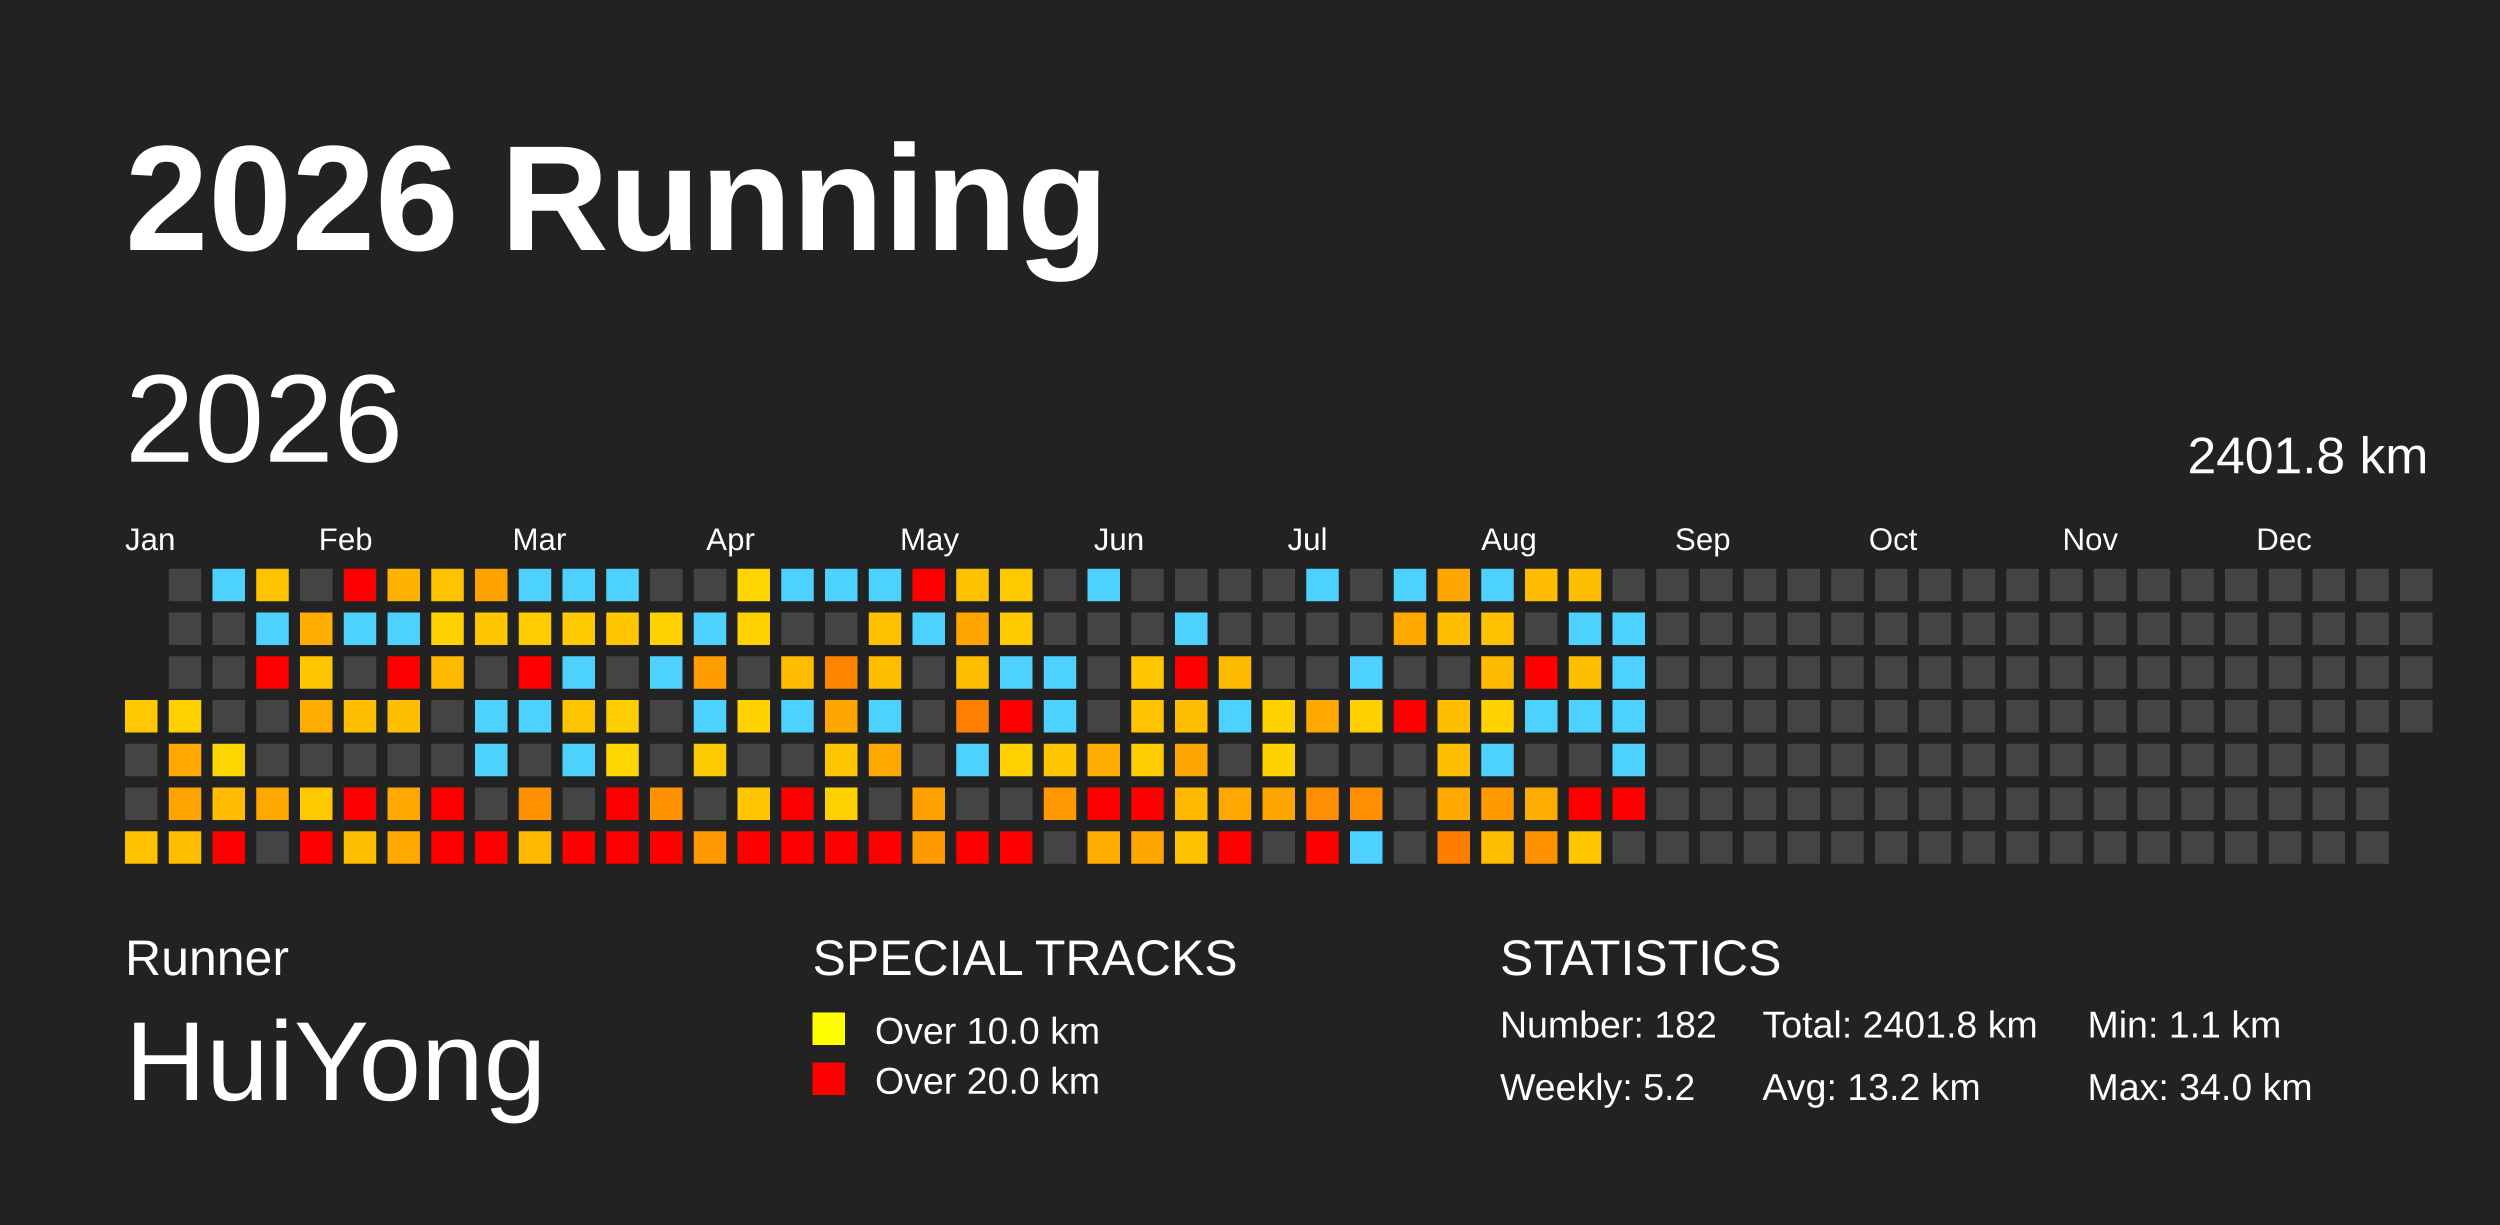
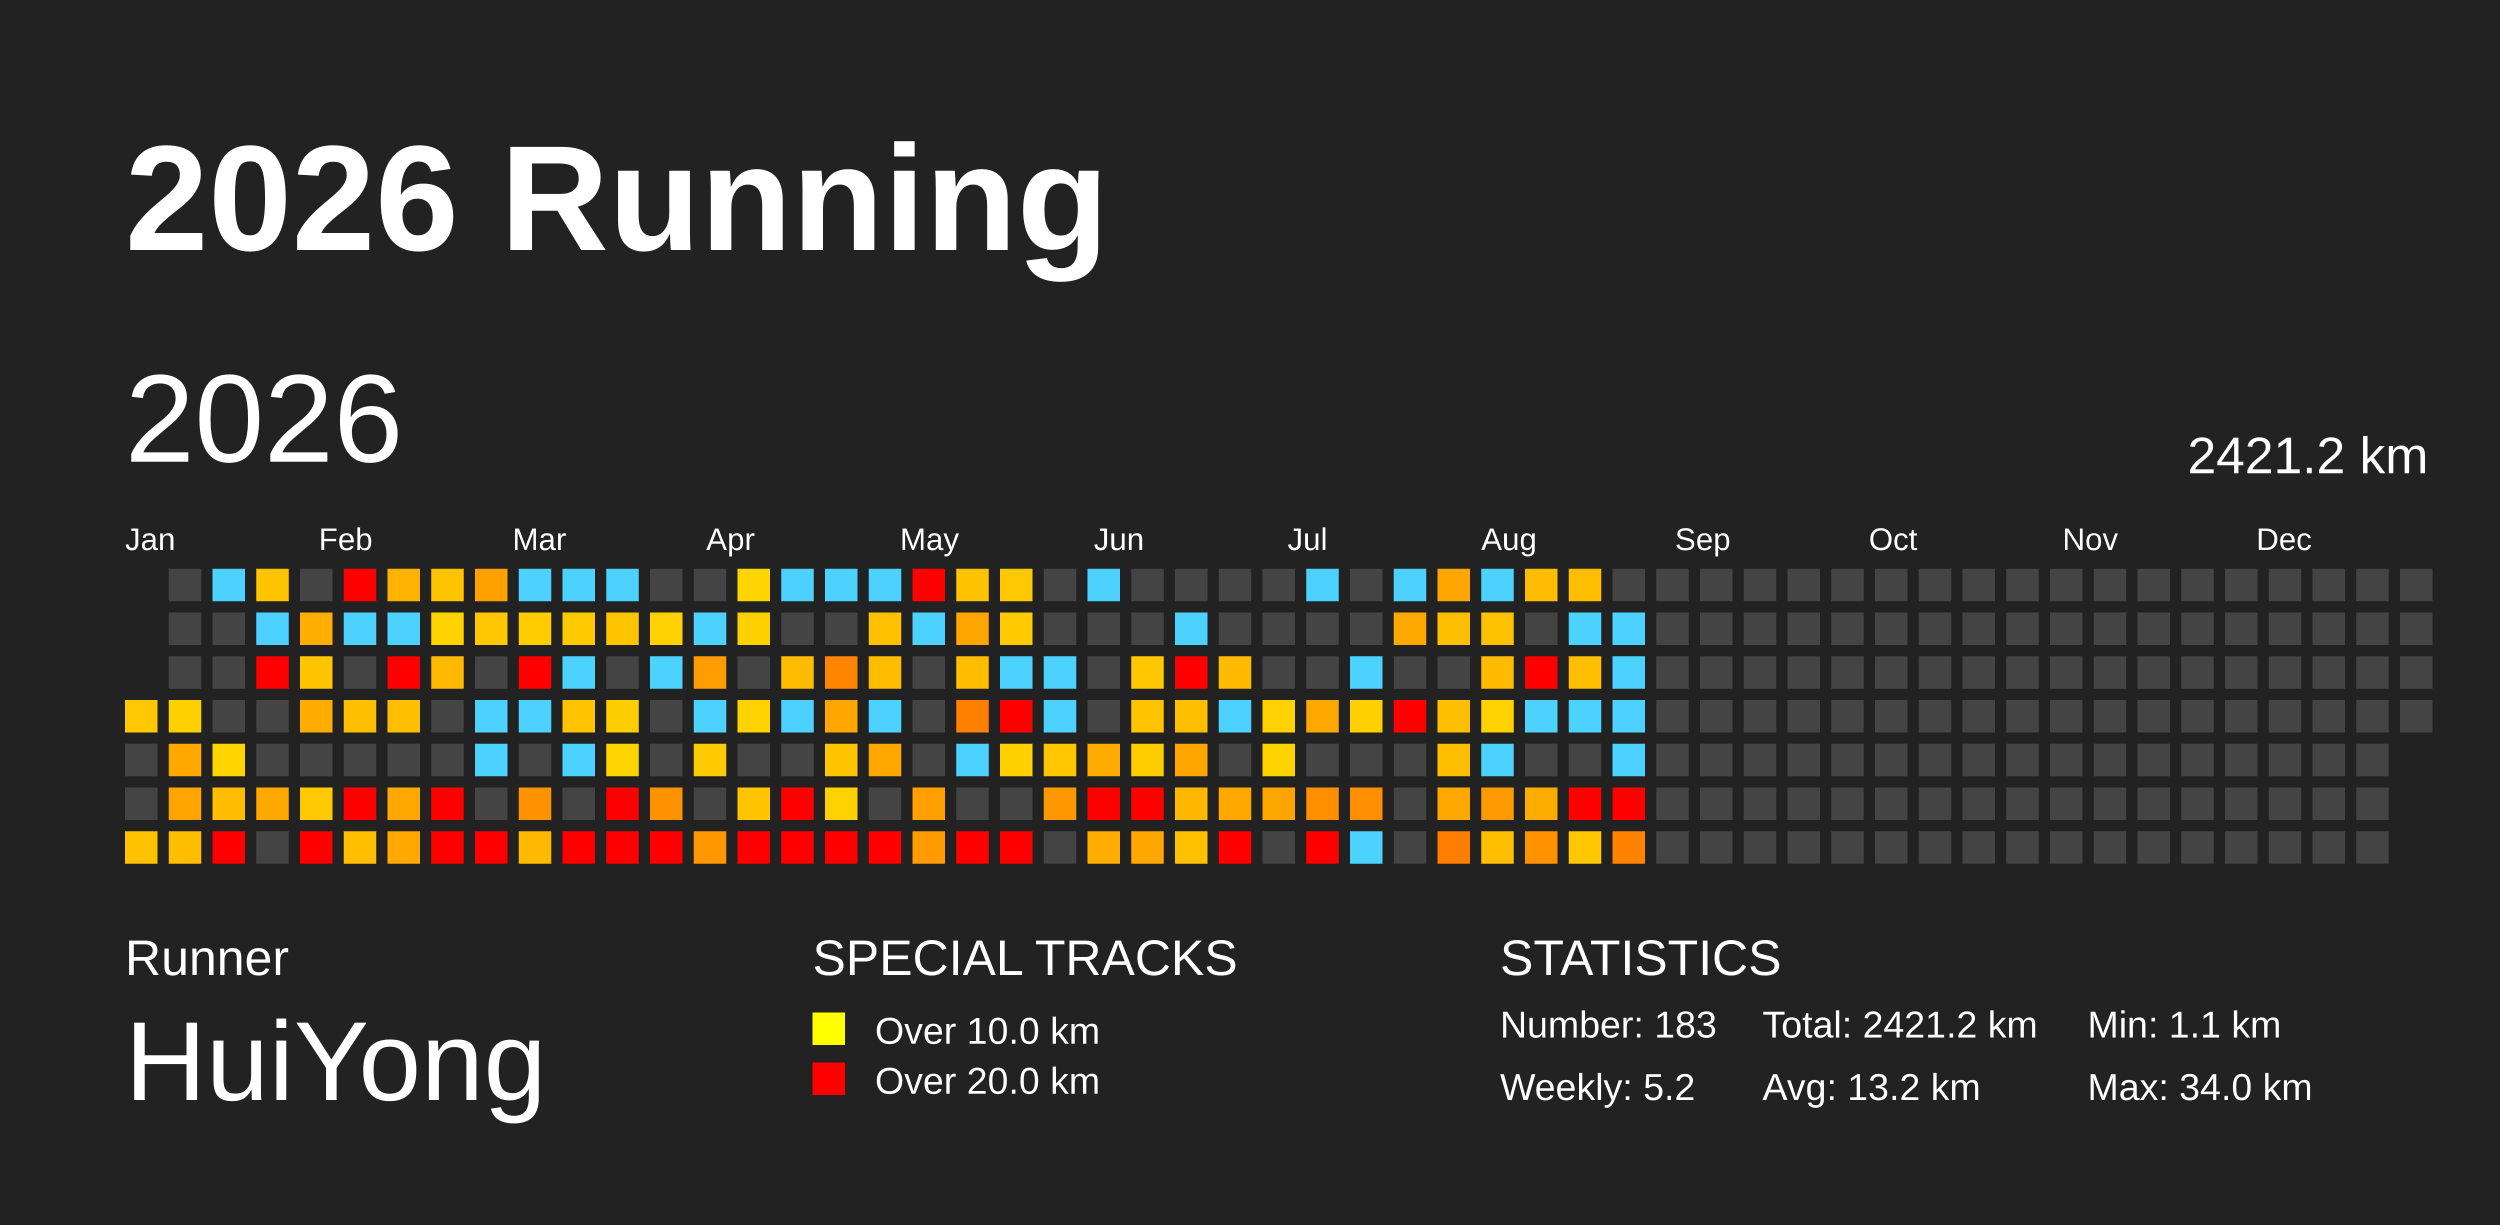
<svg xmlns="http://www.w3.org/2000/svg" baseProfile="full" height="98mm" version="1.1" viewBox="0,0,200,98" width="200mm">
  <defs />
  <rect fill="#222222" height="98" width="200" x="0" y="0" />
  <text fill="#FFFFFF" style="font-size:12px; font-family:Arial; font-weight:bold;" x="10" y="20">2026 Running</text>
  <text fill="#FFFFFF" style="font-size:4px; font-family:Arial" x="10" y="78">Runner</text>
  <text fill="#FFFFFF" style="font-size:9px; font-family:Arial" x="10" y="88">HuiYong</text>
  <text fill="#FFFFFF" style="font-size:4px; font-family:Arial" x="65" y="78">SPECIAL TRACKS</text>
  <rect fill="yellow" height="2.6" width="2.6" x="65" y="81" />
  <text fill="#FFFFFF" style="font-size:3px; font-family:Arial" x="70" y="83.5">Over 10.0 km</text>
  <rect fill="red" height="2.6" width="2.6" x="65" y="85" />
  <text fill="#FFFFFF" style="font-size:3px; font-family:Arial" x="70" y="87.5">Over 20.0 km</text>
  <text fill="#FFFFFF" style="font-size:4px; font-family:Arial" x="120" y="78">STATISTICS</text>
-   <text fill="#FFFFFF" style="font-size:3px; font-family:Arial" x="120" y="83">Number: 182</text>
+   <text fill="#FFFFFF" style="font-size:3px; font-family:Arial" x="120" y="83">Number: 183</text>
  <text fill="#FFFFFF" style="font-size:3px; font-family:Arial" x="120" y="88">Weekly: 5.2</text>
-   <text fill="#FFFFFF" style="font-size:3px; font-family:Arial" x="141" y="83">Total: 2401.8 km</text>
+   <text fill="#FFFFFF" style="font-size:3px; font-family:Arial" x="141" y="83">Total: 2421.2 km</text>
  <text fill="#FFFFFF" style="font-size:3px; font-family:Arial" x="141" y="88">Avg: 13.2 km</text>
  <text fill="#FFFFFF" style="font-size:3px; font-family:Arial" x="167" y="83">Min: 1.1 km</text>
  <text fill="#FFFFFF" style="font-size:3px; font-family:Arial" x="167" y="88">Max: 34.0 km</text>
  <text dominant-baseline="hanging" fill="#FFFFFF" style="font-size:10.0px; font-family:Arial;" x="10" y="30">2026</text>
-   <text dominant-baseline="hanging" fill="#FFFFFF" style="font-size:4.125px; font-family:Arial;" x="175" y="35">2401.8 km</text>
+   <text dominant-baseline="hanging" fill="#FFFFFF" style="font-size:4.125px; font-family:Arial;" x="175" y="35">2421.2 km</text>
  <text fill="#FFFFFF" style="font-size:2.5px; font-family:Arial" x="10.0" y="44">Jan</text>
  <text fill="#FFFFFF" style="font-size:2.5px; font-family:Arial" x="25.5" y="44">Feb</text>
  <text fill="#FFFFFF" style="font-size:2.5px; font-family:Arial" x="41.0" y="44">Mar</text>
  <text fill="#FFFFFF" style="font-size:2.5px; font-family:Arial" x="56.5" y="44">Apr</text>
  <text fill="#FFFFFF" style="font-size:2.5px; font-family:Arial" x="72.0" y="44">May</text>
  <text fill="#FFFFFF" style="font-size:2.5px; font-family:Arial" x="87.5" y="44">Jun</text>
  <text fill="#FFFFFF" style="font-size:2.5px; font-family:Arial" x="103.0" y="44">Jul</text>
  <text fill="#FFFFFF" style="font-size:2.5px; font-family:Arial" x="118.5" y="44">Aug</text>
  <text fill="#FFFFFF" style="font-size:2.5px; font-family:Arial" x="134.0" y="44">Sep</text>
  <text fill="#FFFFFF" style="font-size:2.5px; font-family:Arial" x="149.5" y="44">Oct</text>
  <text fill="#FFFFFF" style="font-size:2.5px; font-family:Arial" x="165.0" y="44">Nov</text>
  <text fill="#FFFFFF" style="font-size:2.5px; font-family:Arial" x="180.5" y="44">Dec</text>
  <rect fill="#ffc800" height="2.6" width="2.6" x="10.0" y="56.0" />
  <rect fill="#444444" height="2.6" width="2.6" x="10.0" y="59.5" />
  <rect fill="#444444" height="2.6" width="2.6" x="10.0" y="63.0" />
  <rect fill="#ffc200" height="2.6" width="2.6" x="10.0" y="66.5" />
  <rect fill="#444444" height="2.6" width="2.6" x="13.5" y="45.5" />
  <rect fill="#444444" height="2.6" width="2.6" x="13.5" y="49.0" />
  <rect fill="#444444" height="2.6" width="2.6" x="13.5" y="52.5" />
  <rect fill="#ffd000" height="2.6" width="2.6" x="13.5" y="56.0" />
  <rect fill="#ffa800" height="2.6" width="2.6" x="13.5" y="59.5" />
  <rect fill="#ffa400" height="2.6" width="2.6" x="13.5" y="63.0" />
  <rect fill="#ffbd00" height="2.6" width="2.6" x="13.5" y="66.5" />
  <rect fill="#4dd2ff" height="2.6" width="2.6" x="17.0" y="45.5" />
  <rect fill="#444444" height="2.6" width="2.6" x="17.0" y="49.0" />
  <rect fill="#444444" height="2.6" width="2.6" x="17.0" y="52.5" />
  <rect fill="#444444" height="2.6" width="2.6" x="17.0" y="56.0" />
  <rect fill="#ffd500" height="2.6" width="2.6" x="17.0" y="59.5" />
  <rect fill="#ffbc00" height="2.6" width="2.6" x="17.0" y="63.0" />
  <rect fill="red" height="2.6" width="2.6" x="17.0" y="66.5" />
  <rect fill="#ffc300" height="2.6" width="2.6" x="20.5" y="45.5" />
  <rect fill="#4dd2ff" height="2.6" width="2.6" x="20.5" y="49.0" />
  <rect fill="red" height="2.6" width="2.6" x="20.5" y="52.5" />
  <rect fill="#444444" height="2.6" width="2.6" x="20.5" y="56.0" />
  <rect fill="#444444" height="2.6" width="2.6" x="20.5" y="59.5" />
  <rect fill="#ffa800" height="2.6" width="2.6" x="20.5" y="63.0" />
  <rect fill="#444444" height="2.6" width="2.6" x="20.5" y="66.5" />
  <rect fill="#444444" height="2.6" width="2.6" x="24.0" y="45.5" />
  <rect fill="#ffad00" height="2.6" width="2.6" x="24.0" y="49.0" />
  <rect fill="#ffc600" height="2.6" width="2.6" x="24.0" y="52.5" />
  <rect fill="#ffac00" height="2.6" width="2.6" x="24.0" y="56.0" />
  <rect fill="#444444" height="2.6" width="2.6" x="24.0" y="59.5" />
  <rect fill="#ffc900" height="2.6" width="2.6" x="24.0" y="63.0" />
  <rect fill="red" height="2.6" width="2.6" x="24.0" y="66.5" />
  <rect fill="red" height="2.6" width="2.6" x="27.5" y="45.5" />
  <rect fill="#4dd2ff" height="2.6" width="2.6" x="27.5" y="49.0" />
  <rect fill="#444444" height="2.6" width="2.6" x="27.5" y="52.5" />
  <rect fill="#ffbe00" height="2.6" width="2.6" x="27.5" y="56.0" />
  <rect fill="#444444" height="2.6" width="2.6" x="27.5" y="59.5" />
  <rect fill="red" height="2.6" width="2.6" x="27.5" y="63.0" />
  <rect fill="#ffbf00" height="2.6" width="2.6" x="27.5" y="66.5" />
  <rect fill="#ffb200" height="2.6" width="2.6" x="31.0" y="45.5" />
  <rect fill="#4dd2ff" height="2.6" width="2.6" x="31.0" y="49.0" />
  <rect fill="red" height="2.6" width="2.6" x="31.0" y="52.5" />
  <rect fill="#ffbe00" height="2.6" width="2.6" x="31.0" y="56.0" />
  <rect fill="#444444" height="2.6" width="2.6" x="31.0" y="59.5" />
  <rect fill="#ffa900" height="2.6" width="2.6" x="31.0" y="63.0" />
  <rect fill="#ffa800" height="2.6" width="2.6" x="31.0" y="66.5" />
  <rect fill="#ffc300" height="2.6" width="2.6" x="34.5" y="45.5" />
  <rect fill="#ffd300" height="2.6" width="2.6" x="34.5" y="49.0" />
  <rect fill="#ffb900" height="2.6" width="2.6" x="34.5" y="52.5" />
  <rect fill="#444444" height="2.6" width="2.6" x="34.5" y="56.0" />
  <rect fill="#444444" height="2.6" width="2.6" x="34.5" y="59.5" />
  <rect fill="red" height="2.6" width="2.6" x="34.5" y="63.0" />
  <rect fill="red" height="2.6" width="2.6" x="34.5" y="66.5" />
  <rect fill="#ffa200" height="2.6" width="2.6" x="38.0" y="45.5" />
  <rect fill="#ffc700" height="2.6" width="2.6" x="38.0" y="49.0" />
  <rect fill="#444444" height="2.6" width="2.6" x="38.0" y="52.5" />
  <rect fill="#4dd2ff" height="2.6" width="2.6" x="38.0" y="56.0" />
  <rect fill="#4dd2ff" height="2.6" width="2.6" x="38.0" y="59.5" />
  <rect fill="#444444" height="2.6" width="2.6" x="38.0" y="63.0" />
  <rect fill="red" height="2.6" width="2.6" x="38.0" y="66.5" />
  <rect fill="#4dd2ff" height="2.6" width="2.6" x="41.5" y="45.5" />
  <rect fill="#ffcc00" height="2.6" width="2.6" x="41.5" y="49.0" />
  <rect fill="red" height="2.6" width="2.6" x="41.5" y="52.5" />
  <rect fill="#4dd2ff" height="2.6" width="2.6" x="41.5" y="56.0" />
  <rect fill="#444444" height="2.6" width="2.6" x="41.5" y="59.5" />
  <rect fill="#ff9200" height="2.6" width="2.6" x="41.5" y="63.0" />
  <rect fill="#ffba00" height="2.6" width="2.6" x="41.5" y="66.5" />
  <rect fill="#4dd2ff" height="2.6" width="2.6" x="45.0" y="45.5" />
  <rect fill="#ffcb00" height="2.6" width="2.6" x="45.0" y="49.0" />
  <rect fill="#4dd2ff" height="2.6" width="2.6" x="45.0" y="52.5" />
  <rect fill="#ffc400" height="2.6" width="2.6" x="45.0" y="56.0" />
  <rect fill="#4dd2ff" height="2.6" width="2.6" x="45.0" y="59.5" />
  <rect fill="#444444" height="2.6" width="2.6" x="45.0" y="63.0" />
  <rect fill="red" height="2.6" width="2.6" x="45.0" y="66.5" />
  <rect fill="#4dd2ff" height="2.6" width="2.6" x="48.5" y="45.5" />
  <rect fill="#ffc600" height="2.6" width="2.6" x="48.5" y="49.0" />
  <rect fill="#444444" height="2.6" width="2.6" x="48.5" y="52.5" />
  <rect fill="#ffce00" height="2.6" width="2.6" x="48.5" y="56.0" />
  <rect fill="#ffd500" height="2.6" width="2.6" x="48.5" y="59.5" />
  <rect fill="red" height="2.6" width="2.6" x="48.5" y="63.0" />
  <rect fill="red" height="2.6" width="2.6" x="48.5" y="66.5" />
  <rect fill="#444444" height="2.6" width="2.6" x="52.0" y="45.5" />
  <rect fill="#ffd100" height="2.6" width="2.6" x="52.0" y="49.0" />
  <rect fill="#4dd2ff" height="2.6" width="2.6" x="52.0" y="52.5" />
  <rect fill="#444444" height="2.6" width="2.6" x="52.0" y="56.0" />
  <rect fill="#444444" height="2.6" width="2.6" x="52.0" y="59.5" />
  <rect fill="#ff9200" height="2.6" width="2.6" x="52.0" y="63.0" />
  <rect fill="red" height="2.6" width="2.6" x="52.0" y="66.5" />
  <rect fill="#444444" height="2.6" width="2.6" x="55.5" y="45.5" />
  <rect fill="#4dd2ff" height="2.6" width="2.6" x="55.5" y="49.0" />
  <rect fill="#ff9d00" height="2.6" width="2.6" x="55.5" y="52.5" />
  <rect fill="#4dd2ff" height="2.6" width="2.6" x="55.5" y="56.0" />
  <rect fill="#ffcb00" height="2.6" width="2.6" x="55.5" y="59.5" />
  <rect fill="#444444" height="2.6" width="2.6" x="55.5" y="63.0" />
  <rect fill="#ff9700" height="2.6" width="2.6" x="55.5" y="66.5" />
  <rect fill="#ffd500" height="2.6" width="2.6" x="59.0" y="45.5" />
  <rect fill="#ffd000" height="2.6" width="2.6" x="59.0" y="49.0" />
  <rect fill="#444444" height="2.6" width="2.6" x="59.0" y="52.5" />
  <rect fill="#ffd200" height="2.6" width="2.6" x="59.0" y="56.0" />
  <rect fill="#444444" height="2.6" width="2.6" x="59.0" y="59.5" />
  <rect fill="#ffc600" height="2.6" width="2.6" x="59.0" y="63.0" />
  <rect fill="red" height="2.6" width="2.6" x="59.0" y="66.5" />
  <rect fill="#4dd2ff" height="2.6" width="2.6" x="62.5" y="45.5" />
  <rect fill="#444444" height="2.6" width="2.6" x="62.5" y="49.0" />
  <rect fill="#ffbc00" height="2.6" width="2.6" x="62.5" y="52.5" />
  <rect fill="#4dd2ff" height="2.6" width="2.6" x="62.5" y="56.0" />
  <rect fill="#444444" height="2.6" width="2.6" x="62.5" y="59.5" />
  <rect fill="red" height="2.6" width="2.6" x="62.5" y="63.0" />
  <rect fill="red" height="2.6" width="2.6" x="62.5" y="66.5" />
  <rect fill="#4dd2ff" height="2.6" width="2.6" x="66.0" y="45.5" />
  <rect fill="#444444" height="2.6" width="2.6" x="66.0" y="49.0" />
  <rect fill="#ff8400" height="2.6" width="2.6" x="66.0" y="52.5" />
  <rect fill="#ffa600" height="2.6" width="2.6" x="66.0" y="56.0" />
  <rect fill="#ffc500" height="2.6" width="2.6" x="66.0" y="59.5" />
  <rect fill="#ffd100" height="2.6" width="2.6" x="66.0" y="63.0" />
  <rect fill="red" height="2.6" width="2.6" x="66.0" y="66.5" />
  <rect fill="#4dd2ff" height="2.6" width="2.6" x="69.5" y="45.5" />
  <rect fill="#ffc000" height="2.6" width="2.6" x="69.5" y="49.0" />
  <rect fill="#ffbd00" height="2.6" width="2.6" x="69.5" y="52.5" />
  <rect fill="#4dd2ff" height="2.6" width="2.6" x="69.5" y="56.0" />
  <rect fill="#ffa900" height="2.6" width="2.6" x="69.5" y="59.5" />
  <rect fill="#444444" height="2.6" width="2.6" x="69.5" y="63.0" />
  <rect fill="red" height="2.6" width="2.6" x="69.5" y="66.5" />
  <rect fill="red" height="2.6" width="2.6" x="73.0" y="45.5" />
  <rect fill="#4dd2ff" height="2.6" width="2.6" x="73.0" y="49.0" />
  <rect fill="#444444" height="2.6" width="2.6" x="73.0" y="52.5" />
  <rect fill="#444444" height="2.6" width="2.6" x="73.0" y="56.0" />
  <rect fill="#444444" height="2.6" width="2.6" x="73.0" y="59.5" />
  <rect fill="#ffa000" height="2.6" width="2.6" x="73.0" y="63.0" />
  <rect fill="#ff9a00" height="2.6" width="2.6" x="73.0" y="66.5" />
  <rect fill="#ffc200" height="2.6" width="2.6" x="76.5" y="45.5" />
  <rect fill="#ffa500" height="2.6" width="2.6" x="76.5" y="49.0" />
  <rect fill="#ffbd00" height="2.6" width="2.6" x="76.5" y="52.5" />
  <rect fill="#ff8000" height="2.6" width="2.6" x="76.5" y="56.0" />
  <rect fill="#4dd2ff" height="2.6" width="2.6" x="76.5" y="59.5" />
  <rect fill="#444444" height="2.6" width="2.6" x="76.5" y="63.0" />
  <rect fill="red" height="2.6" width="2.6" x="76.5" y="66.5" />
  <rect fill="#ffc900" height="2.6" width="2.6" x="80.0" y="45.5" />
  <rect fill="#ffca00" height="2.6" width="2.6" x="80.0" y="49.0" />
  <rect fill="#4dd2ff" height="2.6" width="2.6" x="80.0" y="52.5" />
  <rect fill="red" height="2.6" width="2.6" x="80.0" y="56.0" />
  <rect fill="#ffd100" height="2.6" width="2.6" x="80.0" y="59.5" />
  <rect fill="#444444" height="2.6" width="2.6" x="80.0" y="63.0" />
  <rect fill="red" height="2.6" width="2.6" x="80.0" y="66.5" />
  <rect fill="#444444" height="2.6" width="2.6" x="83.5" y="45.5" />
  <rect fill="#444444" height="2.6" width="2.6" x="83.5" y="49.0" />
  <rect fill="#4dd2ff" height="2.6" width="2.6" x="83.5" y="52.5" />
  <rect fill="#4dd2ff" height="2.6" width="2.6" x="83.5" y="56.0" />
  <rect fill="#ffc700" height="2.6" width="2.6" x="83.5" y="59.5" />
  <rect fill="#ff9700" height="2.6" width="2.6" x="83.5" y="63.0" />
  <rect fill="#444444" height="2.6" width="2.6" x="83.5" y="66.5" />
  <rect fill="#4dd2ff" height="2.6" width="2.6" x="87.0" y="45.5" />
  <rect fill="#444444" height="2.6" width="2.6" x="87.0" y="49.0" />
  <rect fill="#444444" height="2.6" width="2.6" x="87.0" y="52.5" />
  <rect fill="#444444" height="2.6" width="2.6" x="87.0" y="56.0" />
  <rect fill="#ffab00" height="2.6" width="2.6" x="87.0" y="59.5" />
  <rect fill="red" height="2.6" width="2.6" x="87.0" y="63.0" />
  <rect fill="#ffae00" height="2.6" width="2.6" x="87.0" y="66.5" />
  <rect fill="#444444" height="2.6" width="2.6" x="90.5" y="45.5" />
  <rect fill="#444444" height="2.6" width="2.6" x="90.5" y="49.0" />
  <rect fill="#ffc700" height="2.6" width="2.6" x="90.5" y="52.5" />
  <rect fill="#ffc300" height="2.6" width="2.6" x="90.5" y="56.0" />
  <rect fill="#ffcc00" height="2.6" width="2.6" x="90.5" y="59.5" />
  <rect fill="red" height="2.6" width="2.6" x="90.5" y="63.0" />
  <rect fill="#ffa600" height="2.6" width="2.6" x="90.5" y="66.5" />
  <rect fill="#444444" height="2.6" width="2.6" x="94.0" y="45.5" />
  <rect fill="#4dd2ff" height="2.6" width="2.6" x="94.0" y="49.0" />
  <rect fill="red" height="2.6" width="2.6" x="94.0" y="52.5" />
  <rect fill="#ffbf00" height="2.6" width="2.6" x="94.0" y="56.0" />
  <rect fill="#ffa700" height="2.6" width="2.6" x="94.0" y="59.5" />
  <rect fill="#ffb700" height="2.6" width="2.6" x="94.0" y="63.0" />
  <rect fill="#ffc000" height="2.6" width="2.6" x="94.0" y="66.5" />
  <rect fill="#444444" height="2.6" width="2.6" x="97.5" y="45.5" />
  <rect fill="#444444" height="2.6" width="2.6" x="97.5" y="49.0" />
  <rect fill="#ffbb00" height="2.6" width="2.6" x="97.5" y="52.5" />
  <rect fill="#4dd2ff" height="2.6" width="2.6" x="97.5" y="56.0" />
  <rect fill="#444444" height="2.6" width="2.6" x="97.5" y="59.5" />
  <rect fill="#ffa900" height="2.6" width="2.6" x="97.5" y="63.0" />
  <rect fill="red" height="2.6" width="2.6" x="97.5" y="66.5" />
  <rect fill="#444444" height="2.6" width="2.6" x="101.0" y="45.5" />
  <rect fill="#444444" height="2.6" width="2.6" x="101.0" y="49.0" />
  <rect fill="#444444" height="2.6" width="2.6" x="101.0" y="52.5" />
  <rect fill="#ffd100" height="2.6" width="2.6" x="101.0" y="56.0" />
  <rect fill="#ffd300" height="2.6" width="2.6" x="101.0" y="59.5" />
  <rect fill="#ffa500" height="2.6" width="2.6" x="101.0" y="63.0" />
  <rect fill="#444444" height="2.6" width="2.6" x="101.0" y="66.5" />
  <rect fill="#4dd2ff" height="2.6" width="2.6" x="104.5" y="45.5" />
  <rect fill="#444444" height="2.6" width="2.6" x="104.5" y="49.0" />
  <rect fill="#444444" height="2.6" width="2.6" x="104.5" y="52.5" />
  <rect fill="#ffa800" height="2.6" width="2.6" x="104.5" y="56.0" />
  <rect fill="#444444" height="2.6" width="2.6" x="104.5" y="59.5" />
  <rect fill="#ff8f00" height="2.6" width="2.6" x="104.5" y="63.0" />
  <rect fill="red" height="2.6" width="2.6" x="104.5" y="66.5" />
  <rect fill="#444444" height="2.6" width="2.6" x="108.0" y="45.5" />
  <rect fill="#444444" height="2.6" width="2.6" x="108.0" y="49.0" />
  <rect fill="#4dd2ff" height="2.6" width="2.6" x="108.0" y="52.5" />
  <rect fill="#ffcf00" height="2.6" width="2.6" x="108.0" y="56.0" />
  <rect fill="#444444" height="2.6" width="2.6" x="108.0" y="59.5" />
  <rect fill="#ff8e00" height="2.6" width="2.6" x="108.0" y="63.0" />
  <rect fill="#4dd2ff" height="2.6" width="2.6" x="108.0" y="66.5" />
  <rect fill="#4dd2ff" height="2.6" width="2.6" x="111.5" y="45.5" />
  <rect fill="#ffa900" height="2.6" width="2.6" x="111.5" y="49.0" />
  <rect fill="#444444" height="2.6" width="2.6" x="111.5" y="52.5" />
  <rect fill="red" height="2.6" width="2.6" x="111.5" y="56.0" />
  <rect fill="#444444" height="2.6" width="2.6" x="111.5" y="59.5" />
  <rect fill="#444444" height="2.6" width="2.6" x="111.5" y="63.0" />
  <rect fill="#444444" height="2.6" width="2.6" x="111.5" y="66.5" />
  <rect fill="#ffa700" height="2.6" width="2.6" x="115.0" y="45.5" />
  <rect fill="#ffbe00" height="2.6" width="2.6" x="115.0" y="49.0" />
  <rect fill="#444444" height="2.6" width="2.6" x="115.0" y="52.5" />
  <rect fill="#ffbe00" height="2.6" width="2.6" x="115.0" y="56.0" />
  <rect fill="#ffbe00" height="2.6" width="2.6" x="115.0" y="59.5" />
  <rect fill="#ffa800" height="2.6" width="2.6" x="115.0" y="63.0" />
  <rect fill="#ff7d00" height="2.6" width="2.6" x="115.0" y="66.5" />
  <rect fill="#4dd2ff" height="2.6" width="2.6" x="118.5" y="45.5" />
  <rect fill="#ffc200" height="2.6" width="2.6" x="118.5" y="49.0" />
  <rect fill="#ffbb00" height="2.6" width="2.6" x="118.5" y="52.5" />
  <rect fill="#ffd200" height="2.6" width="2.6" x="118.5" y="56.0" />
  <rect fill="#4dd2ff" height="2.6" width="2.6" x="118.5" y="59.5" />
  <rect fill="#ff9a00" height="2.6" width="2.6" x="118.5" y="63.0" />
  <rect fill="#ffbe00" height="2.6" width="2.6" x="118.5" y="66.5" />
  <rect fill="#ffbc00" height="2.6" width="2.6" x="122.0" y="45.5" />
  <rect fill="#444444" height="2.6" width="2.6" x="122.0" y="49.0" />
  <rect fill="red" height="2.6" width="2.6" x="122.0" y="52.5" />
  <rect fill="#4dd2ff" height="2.6" width="2.6" x="122.0" y="56.0" />
  <rect fill="#444444" height="2.6" width="2.6" x="122.0" y="59.5" />
  <rect fill="#ffac00" height="2.6" width="2.6" x="122.0" y="63.0" />
  <rect fill="#ff9200" height="2.6" width="2.6" x="122.0" y="66.5" />
  <rect fill="#ffbe00" height="2.6" width="2.6" x="125.5" y="45.5" />
  <rect fill="#4dd2ff" height="2.6" width="2.6" x="125.5" y="49.0" />
  <rect fill="#ffbe00" height="2.6" width="2.6" x="125.5" y="52.5" />
  <rect fill="#4dd2ff" height="2.6" width="2.6" x="125.5" y="56.0" />
  <rect fill="#444444" height="2.6" width="2.6" x="125.5" y="59.5" />
  <rect fill="red" height="2.6" width="2.6" x="125.5" y="63.0" />
  <rect fill="#ffc700" height="2.6" width="2.6" x="125.5" y="66.5" />
  <rect fill="#444444" height="2.6" width="2.6" x="129.0" y="45.5" />
  <rect fill="#4dd2ff" height="2.6" width="2.6" x="129.0" y="49.0" />
  <rect fill="#4dd2ff" height="2.6" width="2.6" x="129.0" y="52.5" />
  <rect fill="#4dd2ff" height="2.6" width="2.6" x="129.0" y="56.0" />
  <rect fill="#4dd2ff" height="2.6" width="2.6" x="129.0" y="59.5" />
  <rect fill="red" height="2.6" width="2.6" x="129.0" y="63.0" />
-   <rect fill="#444444" height="2.6" width="2.6" x="129.0" y="66.5" />
+   <rect fill="#ff8200" height="2.6" width="2.6" x="129.0" y="66.5" />
  <rect fill="#444444" height="2.6" width="2.6" x="132.5" y="45.5" />
  <rect fill="#444444" height="2.6" width="2.6" x="132.5" y="49.0" />
  <rect fill="#444444" height="2.6" width="2.6" x="132.5" y="52.5" />
  <rect fill="#444444" height="2.6" width="2.6" x="132.5" y="56.0" />
  <rect fill="#444444" height="2.6" width="2.6" x="132.5" y="59.5" />
  <rect fill="#444444" height="2.6" width="2.6" x="132.5" y="63.0" />
  <rect fill="#444444" height="2.6" width="2.6" x="132.5" y="66.5" />
  <rect fill="#444444" height="2.6" width="2.6" x="136.0" y="45.5" />
  <rect fill="#444444" height="2.6" width="2.6" x="136.0" y="49.0" />
  <rect fill="#444444" height="2.6" width="2.6" x="136.0" y="52.5" />
  <rect fill="#444444" height="2.6" width="2.6" x="136.0" y="56.0" />
  <rect fill="#444444" height="2.6" width="2.6" x="136.0" y="59.5" />
  <rect fill="#444444" height="2.6" width="2.6" x="136.0" y="63.0" />
  <rect fill="#444444" height="2.6" width="2.6" x="136.0" y="66.5" />
  <rect fill="#444444" height="2.6" width="2.6" x="139.5" y="45.5" />
  <rect fill="#444444" height="2.6" width="2.6" x="139.5" y="49.0" />
  <rect fill="#444444" height="2.6" width="2.6" x="139.5" y="52.5" />
  <rect fill="#444444" height="2.6" width="2.6" x="139.5" y="56.0" />
  <rect fill="#444444" height="2.6" width="2.6" x="139.5" y="59.5" />
  <rect fill="#444444" height="2.6" width="2.6" x="139.5" y="63.0" />
  <rect fill="#444444" height="2.6" width="2.6" x="139.5" y="66.5" />
  <rect fill="#444444" height="2.6" width="2.6" x="143.0" y="45.5" />
  <rect fill="#444444" height="2.6" width="2.6" x="143.0" y="49.0" />
  <rect fill="#444444" height="2.6" width="2.6" x="143.0" y="52.5" />
  <rect fill="#444444" height="2.6" width="2.6" x="143.0" y="56.0" />
  <rect fill="#444444" height="2.6" width="2.6" x="143.0" y="59.5" />
  <rect fill="#444444" height="2.6" width="2.6" x="143.0" y="63.0" />
  <rect fill="#444444" height="2.6" width="2.6" x="143.0" y="66.5" />
  <rect fill="#444444" height="2.6" width="2.6" x="146.5" y="45.5" />
  <rect fill="#444444" height="2.6" width="2.6" x="146.5" y="49.0" />
  <rect fill="#444444" height="2.6" width="2.6" x="146.5" y="52.5" />
  <rect fill="#444444" height="2.6" width="2.6" x="146.5" y="56.0" />
  <rect fill="#444444" height="2.6" width="2.6" x="146.5" y="59.5" />
  <rect fill="#444444" height="2.6" width="2.6" x="146.5" y="63.0" />
  <rect fill="#444444" height="2.6" width="2.6" x="146.5" y="66.5" />
  <rect fill="#444444" height="2.6" width="2.6" x="150.0" y="45.5" />
  <rect fill="#444444" height="2.6" width="2.6" x="150.0" y="49.0" />
  <rect fill="#444444" height="2.6" width="2.6" x="150.0" y="52.5" />
  <rect fill="#444444" height="2.6" width="2.6" x="150.0" y="56.0" />
  <rect fill="#444444" height="2.6" width="2.6" x="150.0" y="59.5" />
  <rect fill="#444444" height="2.6" width="2.6" x="150.0" y="63.0" />
  <rect fill="#444444" height="2.6" width="2.6" x="150.0" y="66.5" />
  <rect fill="#444444" height="2.6" width="2.6" x="153.5" y="45.5" />
  <rect fill="#444444" height="2.6" width="2.6" x="153.5" y="49.0" />
  <rect fill="#444444" height="2.6" width="2.6" x="153.5" y="52.5" />
  <rect fill="#444444" height="2.6" width="2.6" x="153.5" y="56.0" />
  <rect fill="#444444" height="2.6" width="2.6" x="153.5" y="59.5" />
  <rect fill="#444444" height="2.6" width="2.6" x="153.5" y="63.0" />
  <rect fill="#444444" height="2.6" width="2.6" x="153.5" y="66.5" />
  <rect fill="#444444" height="2.6" width="2.6" x="157.0" y="45.5" />
  <rect fill="#444444" height="2.6" width="2.6" x="157.0" y="49.0" />
  <rect fill="#444444" height="2.6" width="2.6" x="157.0" y="52.5" />
  <rect fill="#444444" height="2.6" width="2.6" x="157.0" y="56.0" />
  <rect fill="#444444" height="2.6" width="2.6" x="157.0" y="59.5" />
  <rect fill="#444444" height="2.6" width="2.6" x="157.0" y="63.0" />
  <rect fill="#444444" height="2.6" width="2.6" x="157.0" y="66.5" />
  <rect fill="#444444" height="2.6" width="2.6" x="160.5" y="45.5" />
  <rect fill="#444444" height="2.6" width="2.6" x="160.5" y="49.0" />
  <rect fill="#444444" height="2.6" width="2.6" x="160.5" y="52.5" />
  <rect fill="#444444" height="2.6" width="2.6" x="160.5" y="56.0" />
  <rect fill="#444444" height="2.6" width="2.6" x="160.5" y="59.5" />
  <rect fill="#444444" height="2.6" width="2.6" x="160.5" y="63.0" />
  <rect fill="#444444" height="2.6" width="2.6" x="160.5" y="66.5" />
  <rect fill="#444444" height="2.6" width="2.6" x="164.0" y="45.5" />
  <rect fill="#444444" height="2.6" width="2.6" x="164.0" y="49.0" />
  <rect fill="#444444" height="2.6" width="2.6" x="164.0" y="52.5" />
  <rect fill="#444444" height="2.6" width="2.6" x="164.0" y="56.0" />
  <rect fill="#444444" height="2.6" width="2.6" x="164.0" y="59.5" />
  <rect fill="#444444" height="2.6" width="2.6" x="164.0" y="63.0" />
  <rect fill="#444444" height="2.6" width="2.6" x="164.0" y="66.5" />
  <rect fill="#444444" height="2.6" width="2.6" x="167.5" y="45.5" />
  <rect fill="#444444" height="2.6" width="2.6" x="167.5" y="49.0" />
  <rect fill="#444444" height="2.6" width="2.6" x="167.5" y="52.5" />
  <rect fill="#444444" height="2.6" width="2.6" x="167.5" y="56.0" />
  <rect fill="#444444" height="2.6" width="2.6" x="167.5" y="59.5" />
  <rect fill="#444444" height="2.6" width="2.6" x="167.5" y="63.0" />
  <rect fill="#444444" height="2.6" width="2.6" x="167.5" y="66.5" />
  <rect fill="#444444" height="2.6" width="2.6" x="171.0" y="45.5" />
  <rect fill="#444444" height="2.6" width="2.6" x="171.0" y="49.0" />
  <rect fill="#444444" height="2.6" width="2.6" x="171.0" y="52.5" />
  <rect fill="#444444" height="2.6" width="2.6" x="171.0" y="56.0" />
  <rect fill="#444444" height="2.6" width="2.6" x="171.0" y="59.5" />
  <rect fill="#444444" height="2.6" width="2.6" x="171.0" y="63.0" />
  <rect fill="#444444" height="2.6" width="2.6" x="171.0" y="66.5" />
  <rect fill="#444444" height="2.6" width="2.6" x="174.5" y="45.5" />
  <rect fill="#444444" height="2.6" width="2.6" x="174.5" y="49.0" />
  <rect fill="#444444" height="2.6" width="2.6" x="174.5" y="52.5" />
  <rect fill="#444444" height="2.6" width="2.6" x="174.5" y="56.0" />
  <rect fill="#444444" height="2.6" width="2.6" x="174.5" y="59.5" />
  <rect fill="#444444" height="2.6" width="2.6" x="174.5" y="63.0" />
  <rect fill="#444444" height="2.6" width="2.6" x="174.5" y="66.5" />
  <rect fill="#444444" height="2.6" width="2.6" x="178.0" y="45.5" />
  <rect fill="#444444" height="2.6" width="2.6" x="178.0" y="49.0" />
  <rect fill="#444444" height="2.6" width="2.6" x="178.0" y="52.5" />
  <rect fill="#444444" height="2.6" width="2.6" x="178.0" y="56.0" />
  <rect fill="#444444" height="2.6" width="2.6" x="178.0" y="59.5" />
  <rect fill="#444444" height="2.6" width="2.6" x="178.0" y="63.0" />
  <rect fill="#444444" height="2.6" width="2.6" x="178.0" y="66.5" />
  <rect fill="#444444" height="2.6" width="2.6" x="181.5" y="45.5" />
  <rect fill="#444444" height="2.6" width="2.6" x="181.5" y="49.0" />
  <rect fill="#444444" height="2.6" width="2.6" x="181.5" y="52.5" />
  <rect fill="#444444" height="2.6" width="2.6" x="181.5" y="56.0" />
  <rect fill="#444444" height="2.6" width="2.6" x="181.5" y="59.5" />
  <rect fill="#444444" height="2.6" width="2.6" x="181.5" y="63.0" />
  <rect fill="#444444" height="2.6" width="2.6" x="181.5" y="66.5" />
  <rect fill="#444444" height="2.6" width="2.6" x="185.0" y="45.5" />
  <rect fill="#444444" height="2.6" width="2.6" x="185.0" y="49.0" />
  <rect fill="#444444" height="2.6" width="2.6" x="185.0" y="52.5" />
  <rect fill="#444444" height="2.6" width="2.6" x="185.0" y="56.0" />
  <rect fill="#444444" height="2.6" width="2.6" x="185.0" y="59.5" />
  <rect fill="#444444" height="2.6" width="2.6" x="185.0" y="63.0" />
  <rect fill="#444444" height="2.6" width="2.6" x="185.0" y="66.5" />
  <rect fill="#444444" height="2.6" width="2.6" x="188.5" y="45.5" />
  <rect fill="#444444" height="2.6" width="2.6" x="188.5" y="49.0" />
  <rect fill="#444444" height="2.6" width="2.6" x="188.5" y="52.5" />
  <rect fill="#444444" height="2.6" width="2.6" x="188.5" y="56.0" />
  <rect fill="#444444" height="2.6" width="2.6" x="188.5" y="59.5" />
  <rect fill="#444444" height="2.6" width="2.6" x="188.5" y="63.0" />
  <rect fill="#444444" height="2.6" width="2.6" x="188.5" y="66.5" />
  <rect fill="#444444" height="2.6" width="2.6" x="192.0" y="45.5" />
  <rect fill="#444444" height="2.6" width="2.6" x="192.0" y="49.0" />
  <rect fill="#444444" height="2.6" width="2.6" x="192.0" y="52.5" />
  <rect fill="#444444" height="2.6" width="2.6" x="192.0" y="56.0" />
</svg>
